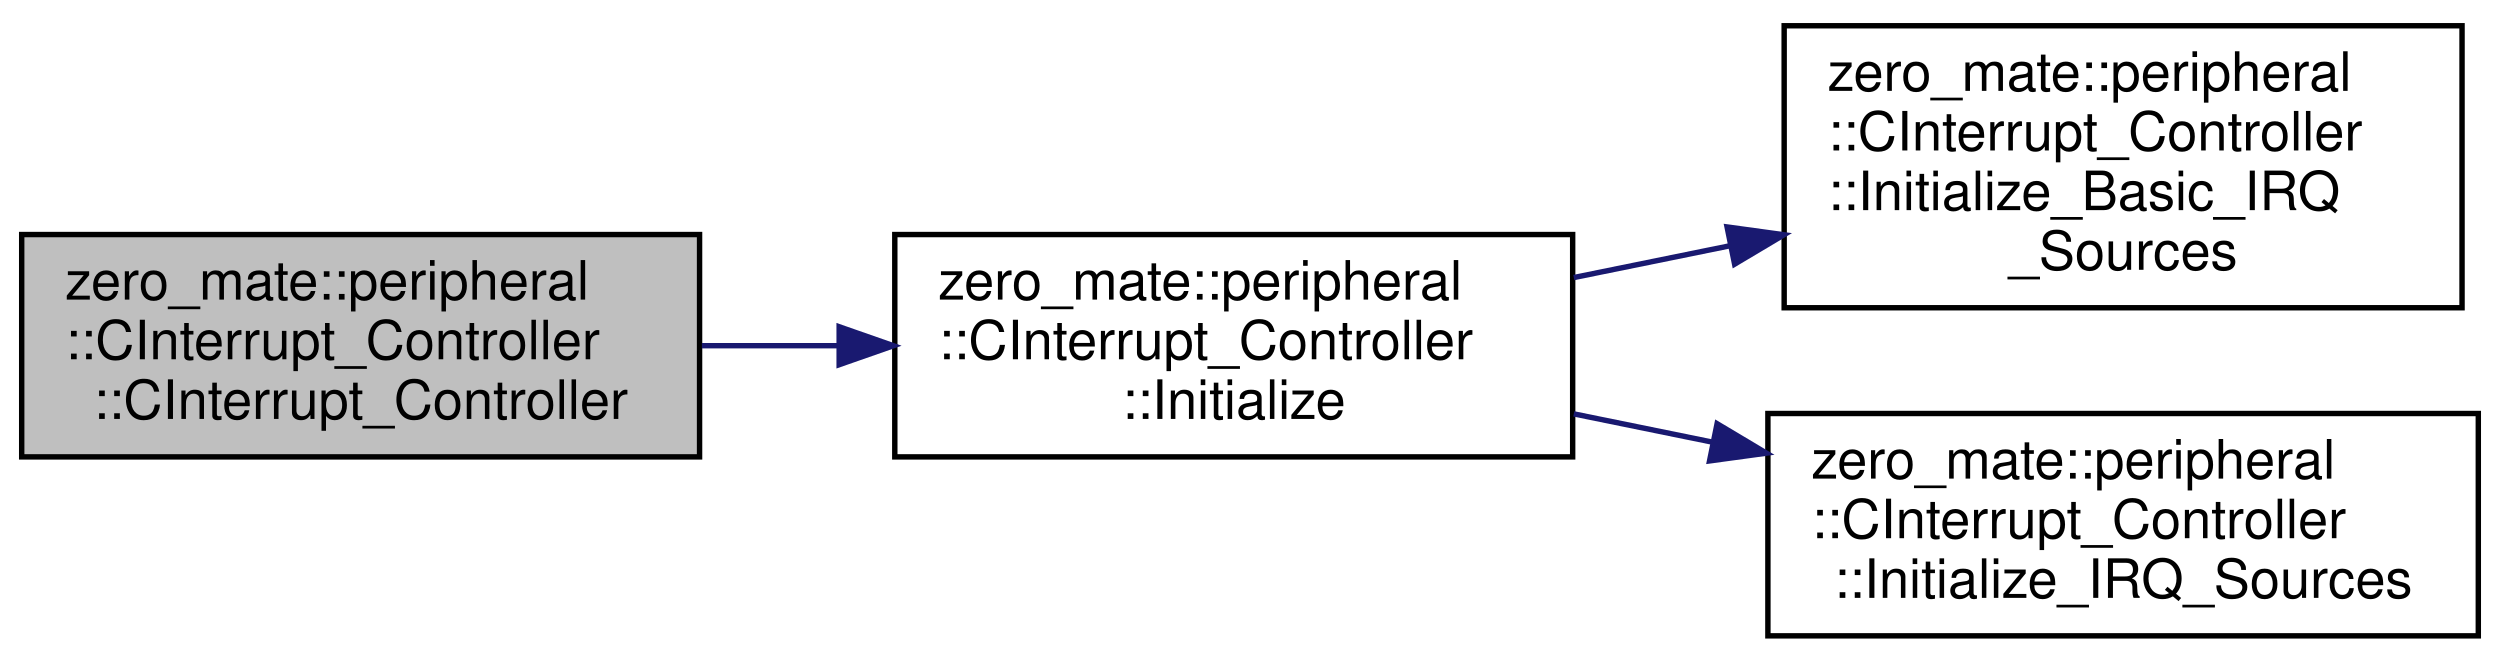
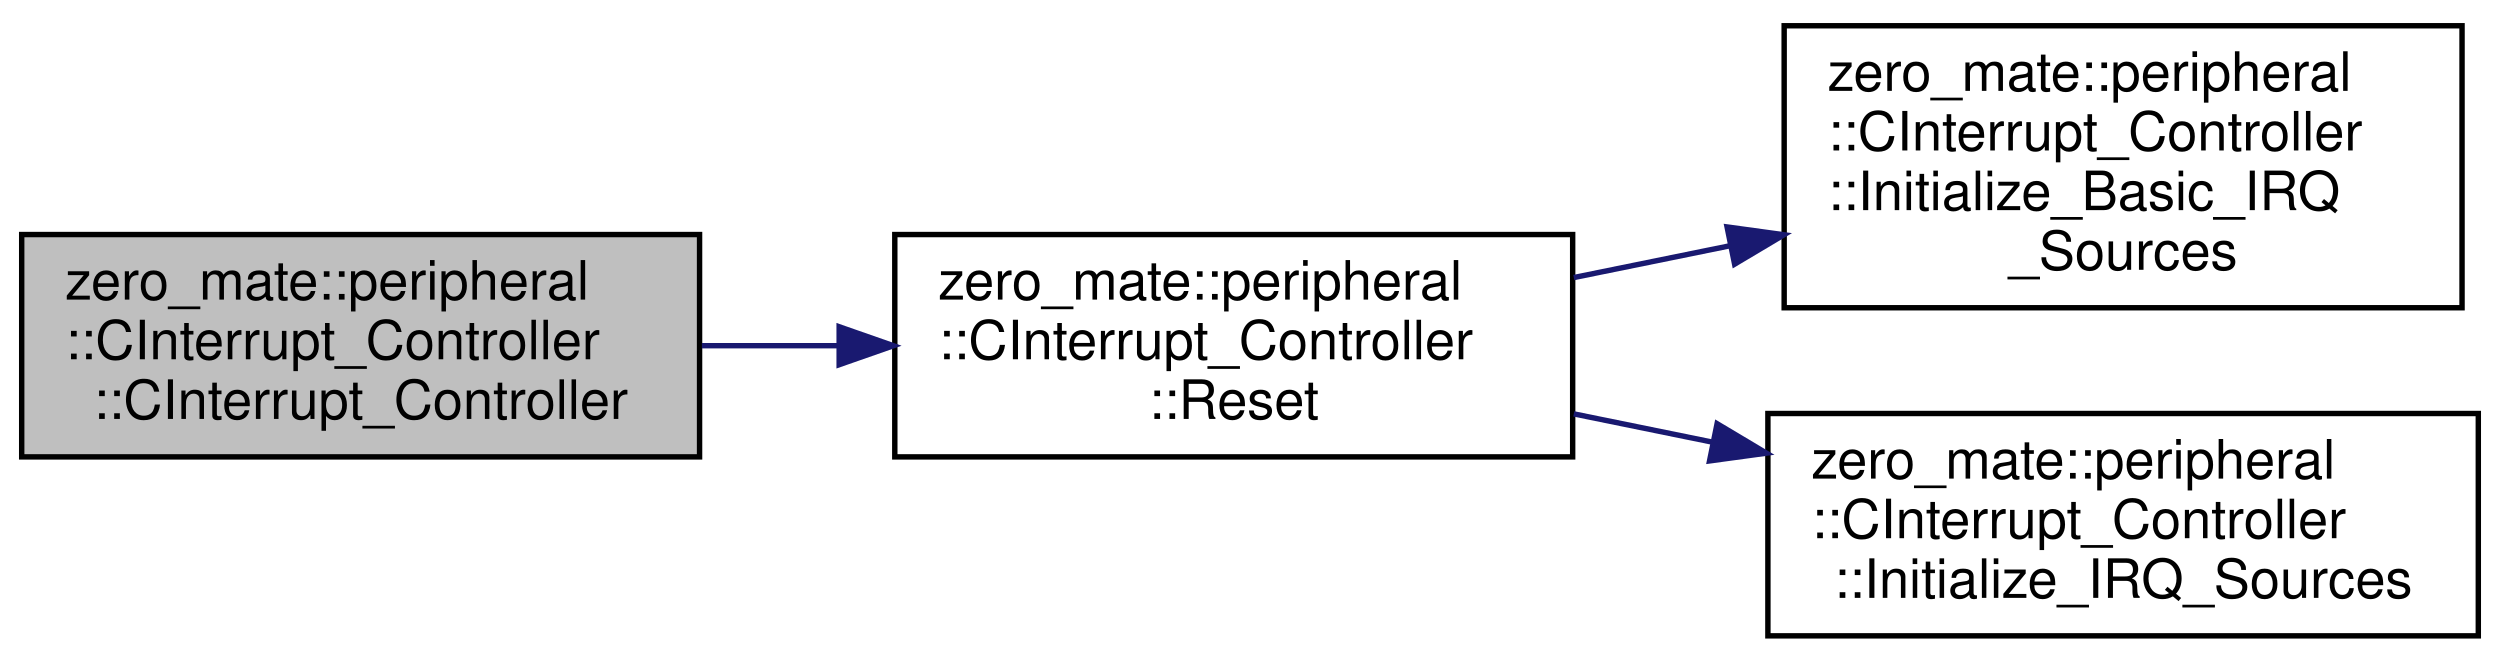
<svg xmlns="http://www.w3.org/2000/svg" xmlns:xlink="http://www.w3.org/1999/xlink" width="461pt" height="122pt" viewBox="0.00 0.00 461.00 121.50">
  <g id="graph0" class="graph" transform="scale(1 1) rotate(0) translate(4 117.5)">
    <g id="node1" class="node">
      <g id="a_node1">
        <a xlink:title="Creates an instance of the class.">
          <polygon fill="#bfbfbf" stroke="black" points="0,-33.5 0,-74.5 125,-74.5 125,-33.5 0,-33.5" />
          <text text-anchor="start" x="8" y="-62.5" font-family="Helvetica,sans-Serif" font-size="10.00">zero_mate::peripheral</text>
          <text text-anchor="start" x="8" y="-51.5" font-family="Helvetica,sans-Serif" font-size="10.00">::CInterrupt_Controller</text>
          <text text-anchor="middle" x="62.5" y="-40.5" font-family="Helvetica,sans-Serif" font-size="10.00">::CInterrupt_Controller</text>
        </a>
      </g>
    </g>
    <g id="node2" class="node">
      <g id="a_node2">
-         <a xlink:href="classzero__mate_1_1peripheral_1_1CInterrupt__Controller.html#aa5a5645d4adb59932e0775fcf561f3fd" target="_top" xlink:title="Initializes the interrupt controller.">
+         <a xlink:href="classzero__mate_1_1peripheral_1_1CInterrupt__Controller.html#ae7fe10265670800403226ebc23a96179" target="_top" xlink:title="Resets/re-initializes the interrupt controller (IPeripheral interface).">
          <polygon fill="none" stroke="black" points="161,-33.5 161,-74.5 286,-74.5 286,-33.5 161,-33.5" />
          <text text-anchor="start" x="169" y="-62.5" font-family="Helvetica,sans-Serif" font-size="10.00">zero_mate::peripheral</text>
          <text text-anchor="start" x="169" y="-51.5" font-family="Helvetica,sans-Serif" font-size="10.00">::CInterrupt_Controller</text>
-           <text text-anchor="middle" x="223.5" y="-40.5" font-family="Helvetica,sans-Serif" font-size="10.00">::Initialize</text>
+           <text text-anchor="middle" x="223.5" y="-40.5" font-family="Helvetica,sans-Serif" font-size="10.00">::Reset</text>
        </a>
      </g>
    </g>
    <g id="edge1" class="edge">
      <path fill="none" stroke="midnightblue" d="M125.43,-54C133.67,-54 142.18,-54 150.58,-54" />
      <polygon fill="midnightblue" stroke="midnightblue" points="150.74,-57.5 160.74,-54 150.74,-50.5 150.74,-57.5" />
    </g>
    <g id="node3" class="node">
      <g id="a_node3">
        <a xlink:href="classzero__mate_1_1peripheral_1_1CInterrupt__Controller.html#a9f4f351805d9081a77d7949c494fd29b" target="_top" xlink:title="Initializes the collection of basic IRQ sources.">
          <polygon fill="none" stroke="black" points="325,-61 325,-113 450,-113 450,-61 325,-61" />
          <text text-anchor="start" x="333" y="-101" font-family="Helvetica,sans-Serif" font-size="10.00">zero_mate::peripheral</text>
          <text text-anchor="start" x="333" y="-90" font-family="Helvetica,sans-Serif" font-size="10.00">::CInterrupt_Controller</text>
          <text text-anchor="start" x="333" y="-79" font-family="Helvetica,sans-Serif" font-size="10.00">::Initialize_Basic_IRQ</text>
          <text text-anchor="middle" x="387.5" y="-68" font-family="Helvetica,sans-Serif" font-size="10.00">_Sources</text>
        </a>
      </g>
    </g>
    <g id="edge2" class="edge">
      <path fill="none" stroke="midnightblue" d="M286.21,-66.57C295.63,-68.49 305.42,-70.48 315.04,-72.44" />
      <polygon fill="midnightblue" stroke="midnightblue" points="314.47,-75.9 324.96,-74.46 315.86,-69.04 314.47,-75.9" />
    </g>
    <g id="node4" class="node">
      <g id="a_node4">
        <a xlink:href="classzero__mate_1_1peripheral_1_1CInterrupt__Controller.html#a888a57d7926bd4900a70fb25ef1e1a1c" target="_top" xlink:title="Initializes the collection of IRQ sources.">
          <polygon fill="none" stroke="black" points="322,-0.5 322,-41.5 453,-41.5 453,-0.5 322,-0.5" />
          <text text-anchor="start" x="330" y="-29.5" font-family="Helvetica,sans-Serif" font-size="10.00">zero_mate::peripheral</text>
          <text text-anchor="start" x="330" y="-18.5" font-family="Helvetica,sans-Serif" font-size="10.00">::CInterrupt_Controller</text>
          <text text-anchor="middle" x="387.5" y="-7.5" font-family="Helvetica,sans-Serif" font-size="10.00">::Initialize_IRQ_Sources</text>
        </a>
      </g>
    </g>
    <g id="edge3" class="edge">
      <path fill="none" stroke="midnightblue" d="M286.21,-41.43C294.56,-39.73 303.21,-37.97 311.76,-36.22" />
      <polygon fill="midnightblue" stroke="midnightblue" points="312.63,-39.62 321.73,-34.19 311.24,-32.76 312.63,-39.62" />
    </g>
  </g>
</svg>
